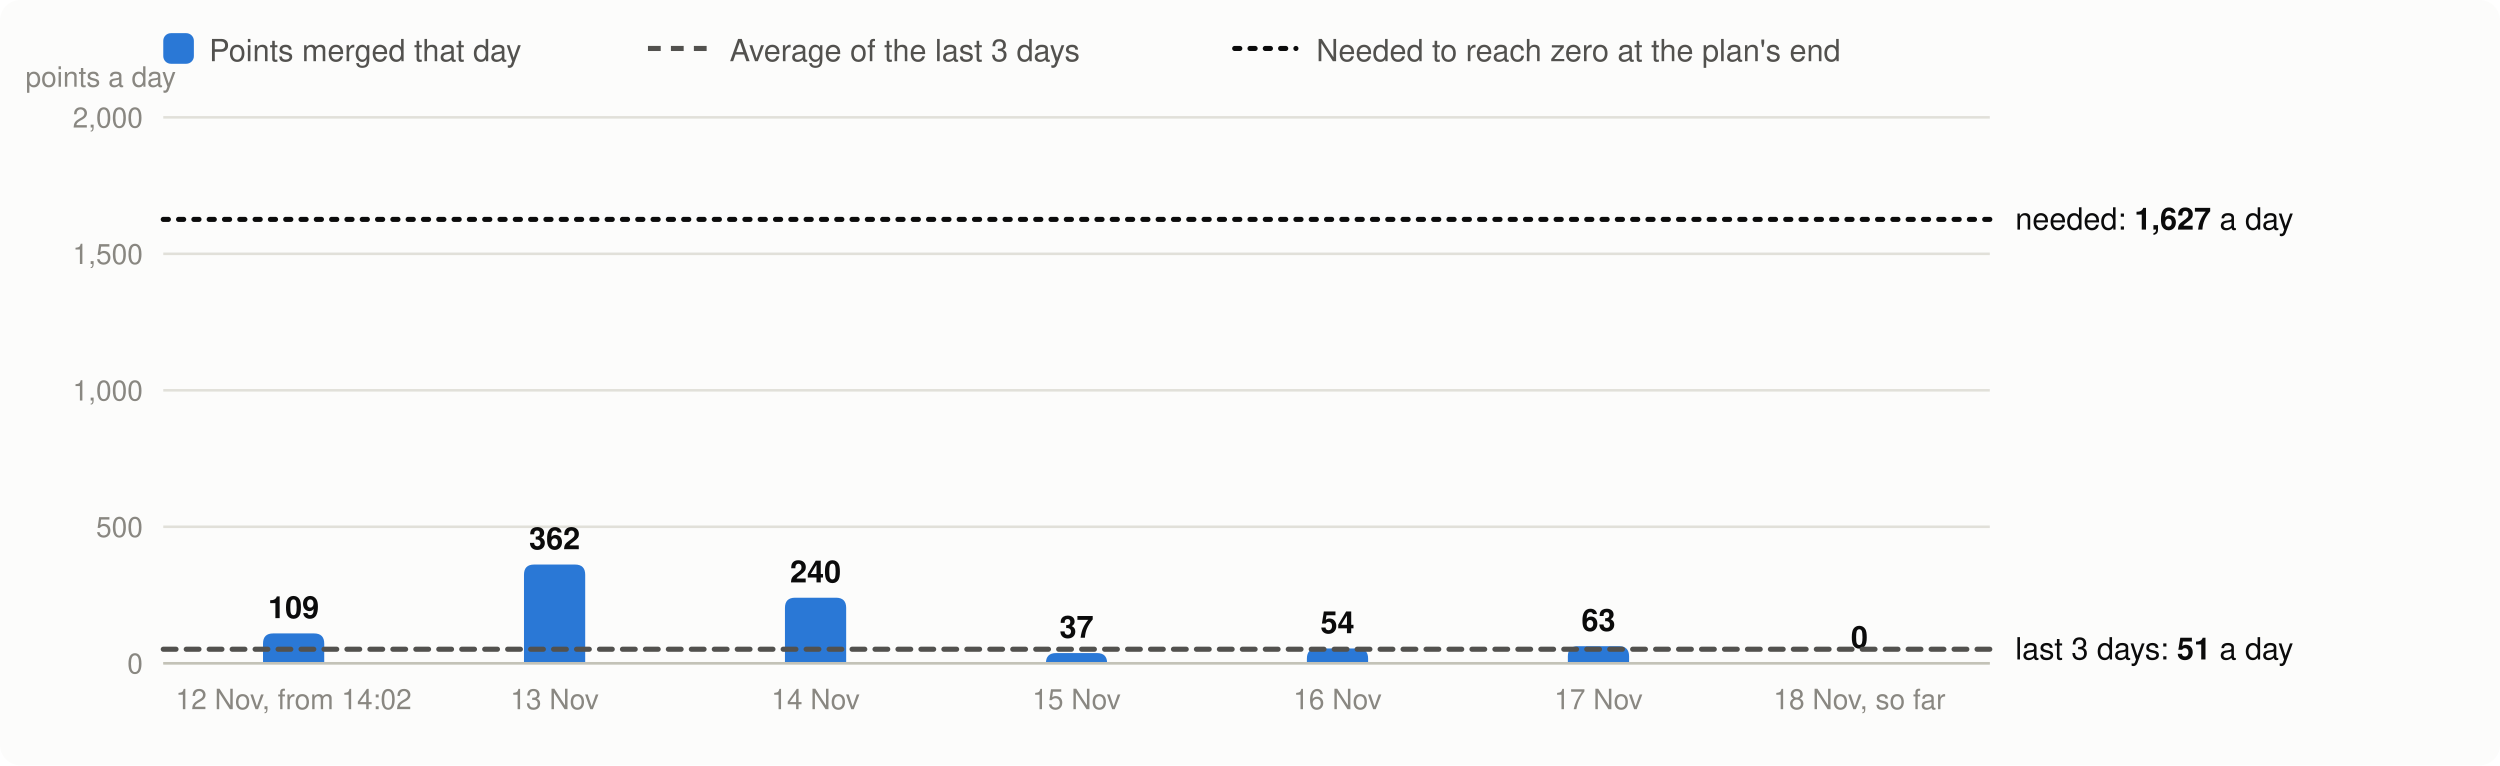
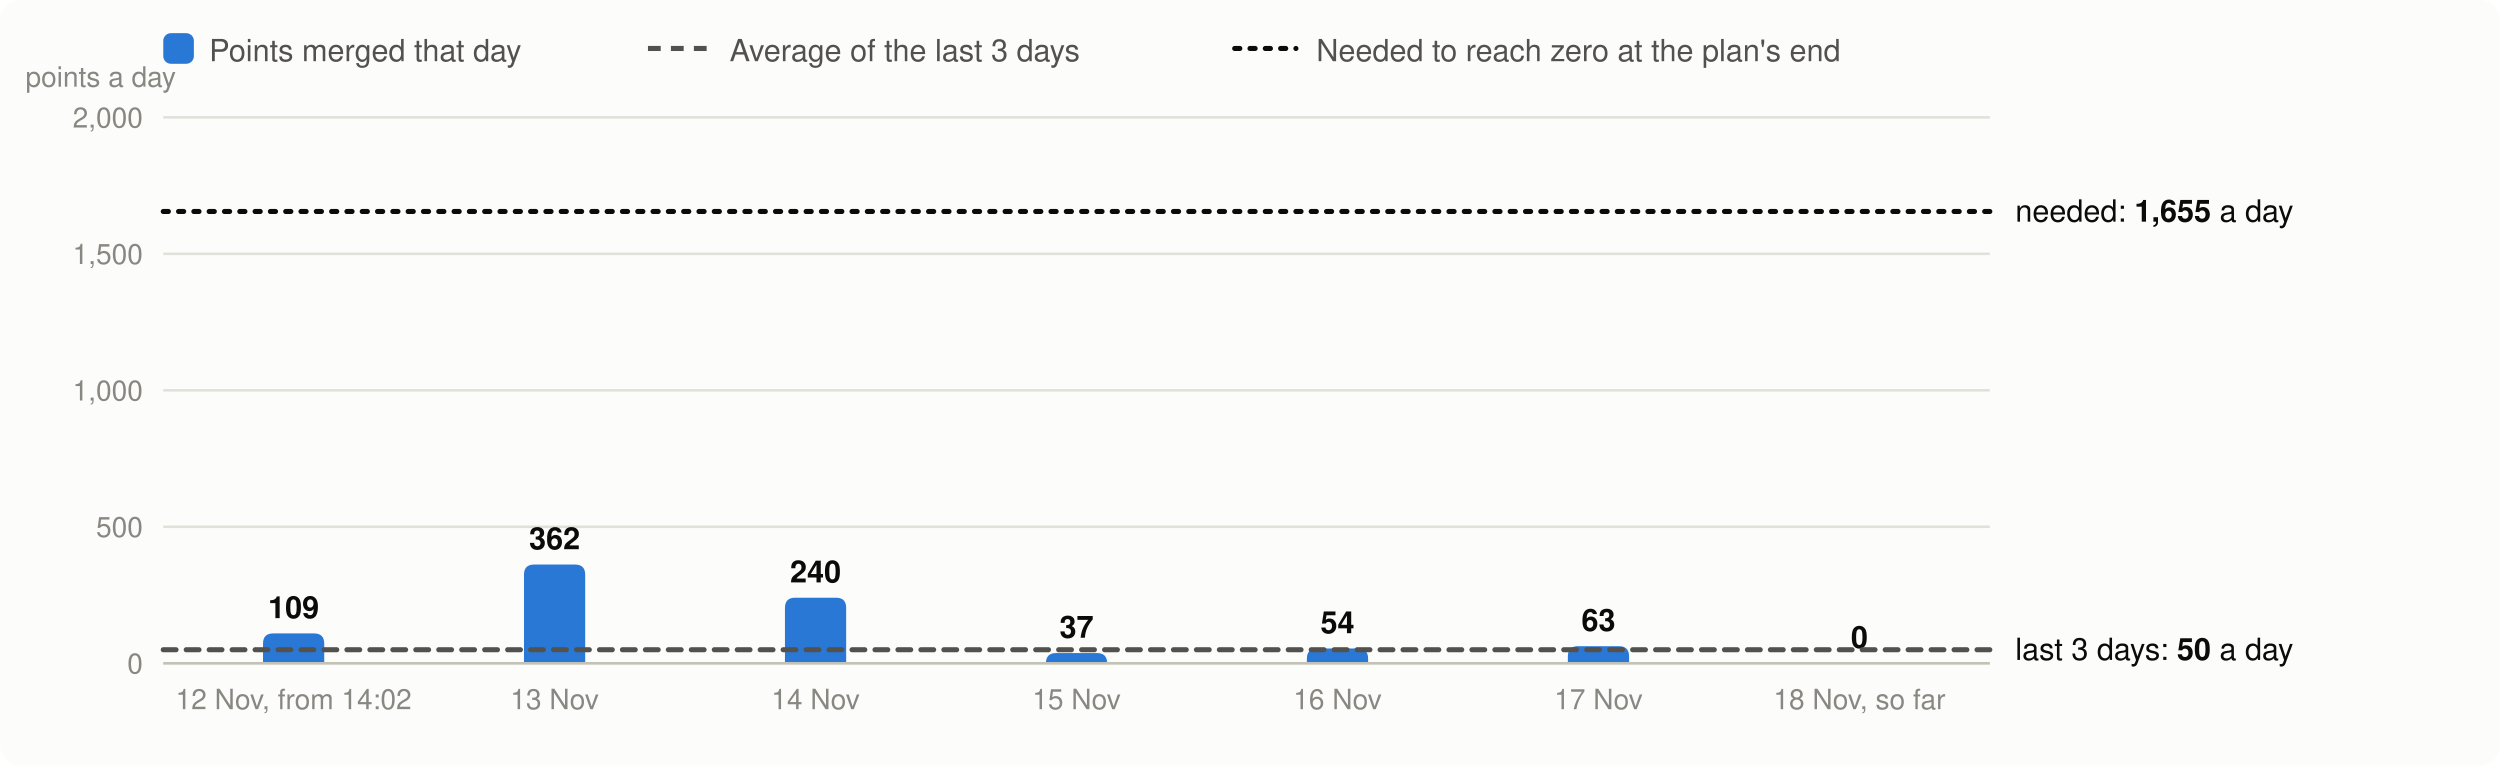
<svg xmlns="http://www.w3.org/2000/svg" viewBox="0 0 980 300" width="980" height="300" font-family="system-ui,-apple-system,Segoe UI,Helvetica,Arial,sans-serif" font-size="13" role="img" aria-label="Velocity: story points merged per day, the 3-day average and the velocity needed">
  <rect width="980" height="300" rx="8" fill="#fcfcfb" />
  <rect x="64" y="13" width="12" height="12" rx="3" fill="#2a78d6" />
  <text x="82" y="24" fill="#52514e" font-size="12">Points merged that day</text>
  <line x1="254" x2="278" y1="19" y2="19" stroke="#52514e" stroke-width="2" stroke-dasharray="5 4" />
  <text x="286" y="24" fill="#52514e" font-size="12">Average of the last 3 days</text>
  <line x1="484" x2="508" y1="19" y2="19" stroke="#0b0b0b" stroke-width="2" stroke-dasharray="2 4" stroke-linecap="round" />
  <text x="516" y="24" fill="#52514e" font-size="12">Needed to reach zero at the plan's end</text>
  <line x1="64" x2="780" y1="260.0" y2="260.0" stroke="#e1e0d9" />
  <text x="56" y="264.0" text-anchor="end" fill="#898781" font-size="11">0</text>
  <line x1="64" x2="780" y1="206.5" y2="206.5" stroke="#e1e0d9" />
  <text x="56" y="210.5" text-anchor="end" fill="#898781" font-size="11">500</text>
  <line x1="64" x2="780" y1="153.0" y2="153.0" stroke="#e1e0d9" />
  <text x="56" y="157.0" text-anchor="end" fill="#898781" font-size="11">1,000</text>
  <line x1="64" x2="780" y1="99.5" y2="99.5" stroke="#e1e0d9" />
  <text x="56" y="103.5" text-anchor="end" fill="#898781" font-size="11">1,500</text>
  <line x1="64" x2="780" y1="46.0" y2="46.0" stroke="#e1e0d9" />
  <text x="56" y="50.0" text-anchor="end" fill="#898781" font-size="11">2,000</text>
  <text x="10" y="34" fill="#898781" font-size="11">points a day</text>
  <path d="M103.1,260.0V252.3Q103.1,248.3 107.1,248.3H123.1Q127.1,248.3 127.1,252.3V260.0Z" fill="#2a78d6" />
  <text x="115.1" y="242.3" text-anchor="middle" fill="#0b0b0b" font-size="12" font-weight="600">109</text>
  <text x="115.1" y="278" text-anchor="middle" fill="#898781" font-size="11">12 Nov, from 14:02</text>
  <path d="M205.4,260.0V225.3Q205.4,221.3 209.4,221.3H225.4Q229.4,221.3 229.4,225.3V260.0Z" fill="#2a78d6" />
  <text x="217.4" y="215.3" text-anchor="middle" fill="#0b0b0b" font-size="12" font-weight="600">362</text>
  <text x="217.4" y="278" text-anchor="middle" fill="#898781" font-size="11">13 Nov</text>
  <path d="M307.7,260.0V238.3Q307.7,234.3 311.7,234.3H327.7Q331.7,234.3 331.7,238.3V260.0Z" fill="#2a78d6" />
  <text x="319.7" y="228.3" text-anchor="middle" fill="#0b0b0b" font-size="12" font-weight="600">240</text>
  <text x="319.7" y="278" text-anchor="middle" fill="#898781" font-size="11">14 Nov</text>
  <path d="M410.0,260.0V260.0Q410.0,256.0 414.0,256.0H430.0Q434.0,256.0 434.0,260.0V260.0Z" fill="#2a78d6" />
  <text x="422.0" y="250.0" text-anchor="middle" fill="#0b0b0b" font-size="12" font-weight="600">37</text>
  <text x="422.0" y="278" text-anchor="middle" fill="#898781" font-size="11">15 Nov</text>
  <path d="M512.3,260.0V258.2Q512.3,254.2 516.3,254.2H532.3Q536.3,254.2 536.3,258.2V260.0Z" fill="#2a78d6" />
  <text x="524.3" y="248.2" text-anchor="middle" fill="#0b0b0b" font-size="12" font-weight="600">54</text>
  <text x="524.3" y="278" text-anchor="middle" fill="#898781" font-size="11">16 Nov</text>
  <path d="M614.6,260.0V257.3Q614.6,253.3 618.6,253.3H634.6Q638.6,253.3 638.6,257.3V260.0Z" fill="#2a78d6" />
  <text x="626.6" y="247.3" text-anchor="middle" fill="#0b0b0b" font-size="12" font-weight="600">63</text>
  <text x="626.6" y="278" text-anchor="middle" fill="#898781" font-size="11">17 Nov</text>
  <text x="728.9" y="254.0" text-anchor="middle" fill="#0b0b0b" font-size="12" font-weight="600">0</text>
  <text x="728.9" y="278" text-anchor="middle" fill="#898781" font-size="11">18 Nov, so far</text>
  <line x1="64" x2="780" y1="260.0" y2="260.0" stroke="#c3c2b7" />
-   <line x1="64" x2="780" y1="254.5" y2="254.5" stroke="#52514e" stroke-width="2" stroke-dasharray="5 4" stroke-linecap="round" />
-   <text x="790" y="258.5" fill="#0b0b0b" font-size="12">last 3 days: <tspan font-weight="600">51</tspan> a day</text>
-   <line x1="64" x2="780" y1="86.0" y2="86.0" stroke="#0b0b0b" stroke-width="2" stroke-dasharray="2 4" stroke-linecap="round" />
-   <text x="790" y="90.0" fill="#0b0b0b" font-size="12">needed: <tspan font-weight="600">1,627</tspan> a day</text>
+   <line x1="64" x2="780" y1="254.7" y2="254.7" stroke="#52514e" stroke-width="2" stroke-dasharray="5 4" stroke-linecap="round" />
+   <text x="790" y="258.7" fill="#0b0b0b" font-size="12">last 3 days: <tspan font-weight="600">50</tspan> a day</text>
+   <line x1="64" x2="780" y1="82.9" y2="82.9" stroke="#0b0b0b" stroke-width="2" stroke-dasharray="2 4" stroke-linecap="round" />
+   <text x="790" y="86.9" fill="#0b0b0b" font-size="12">needed: <tspan font-weight="600">1,655</tspan> a day</text>
</svg>
